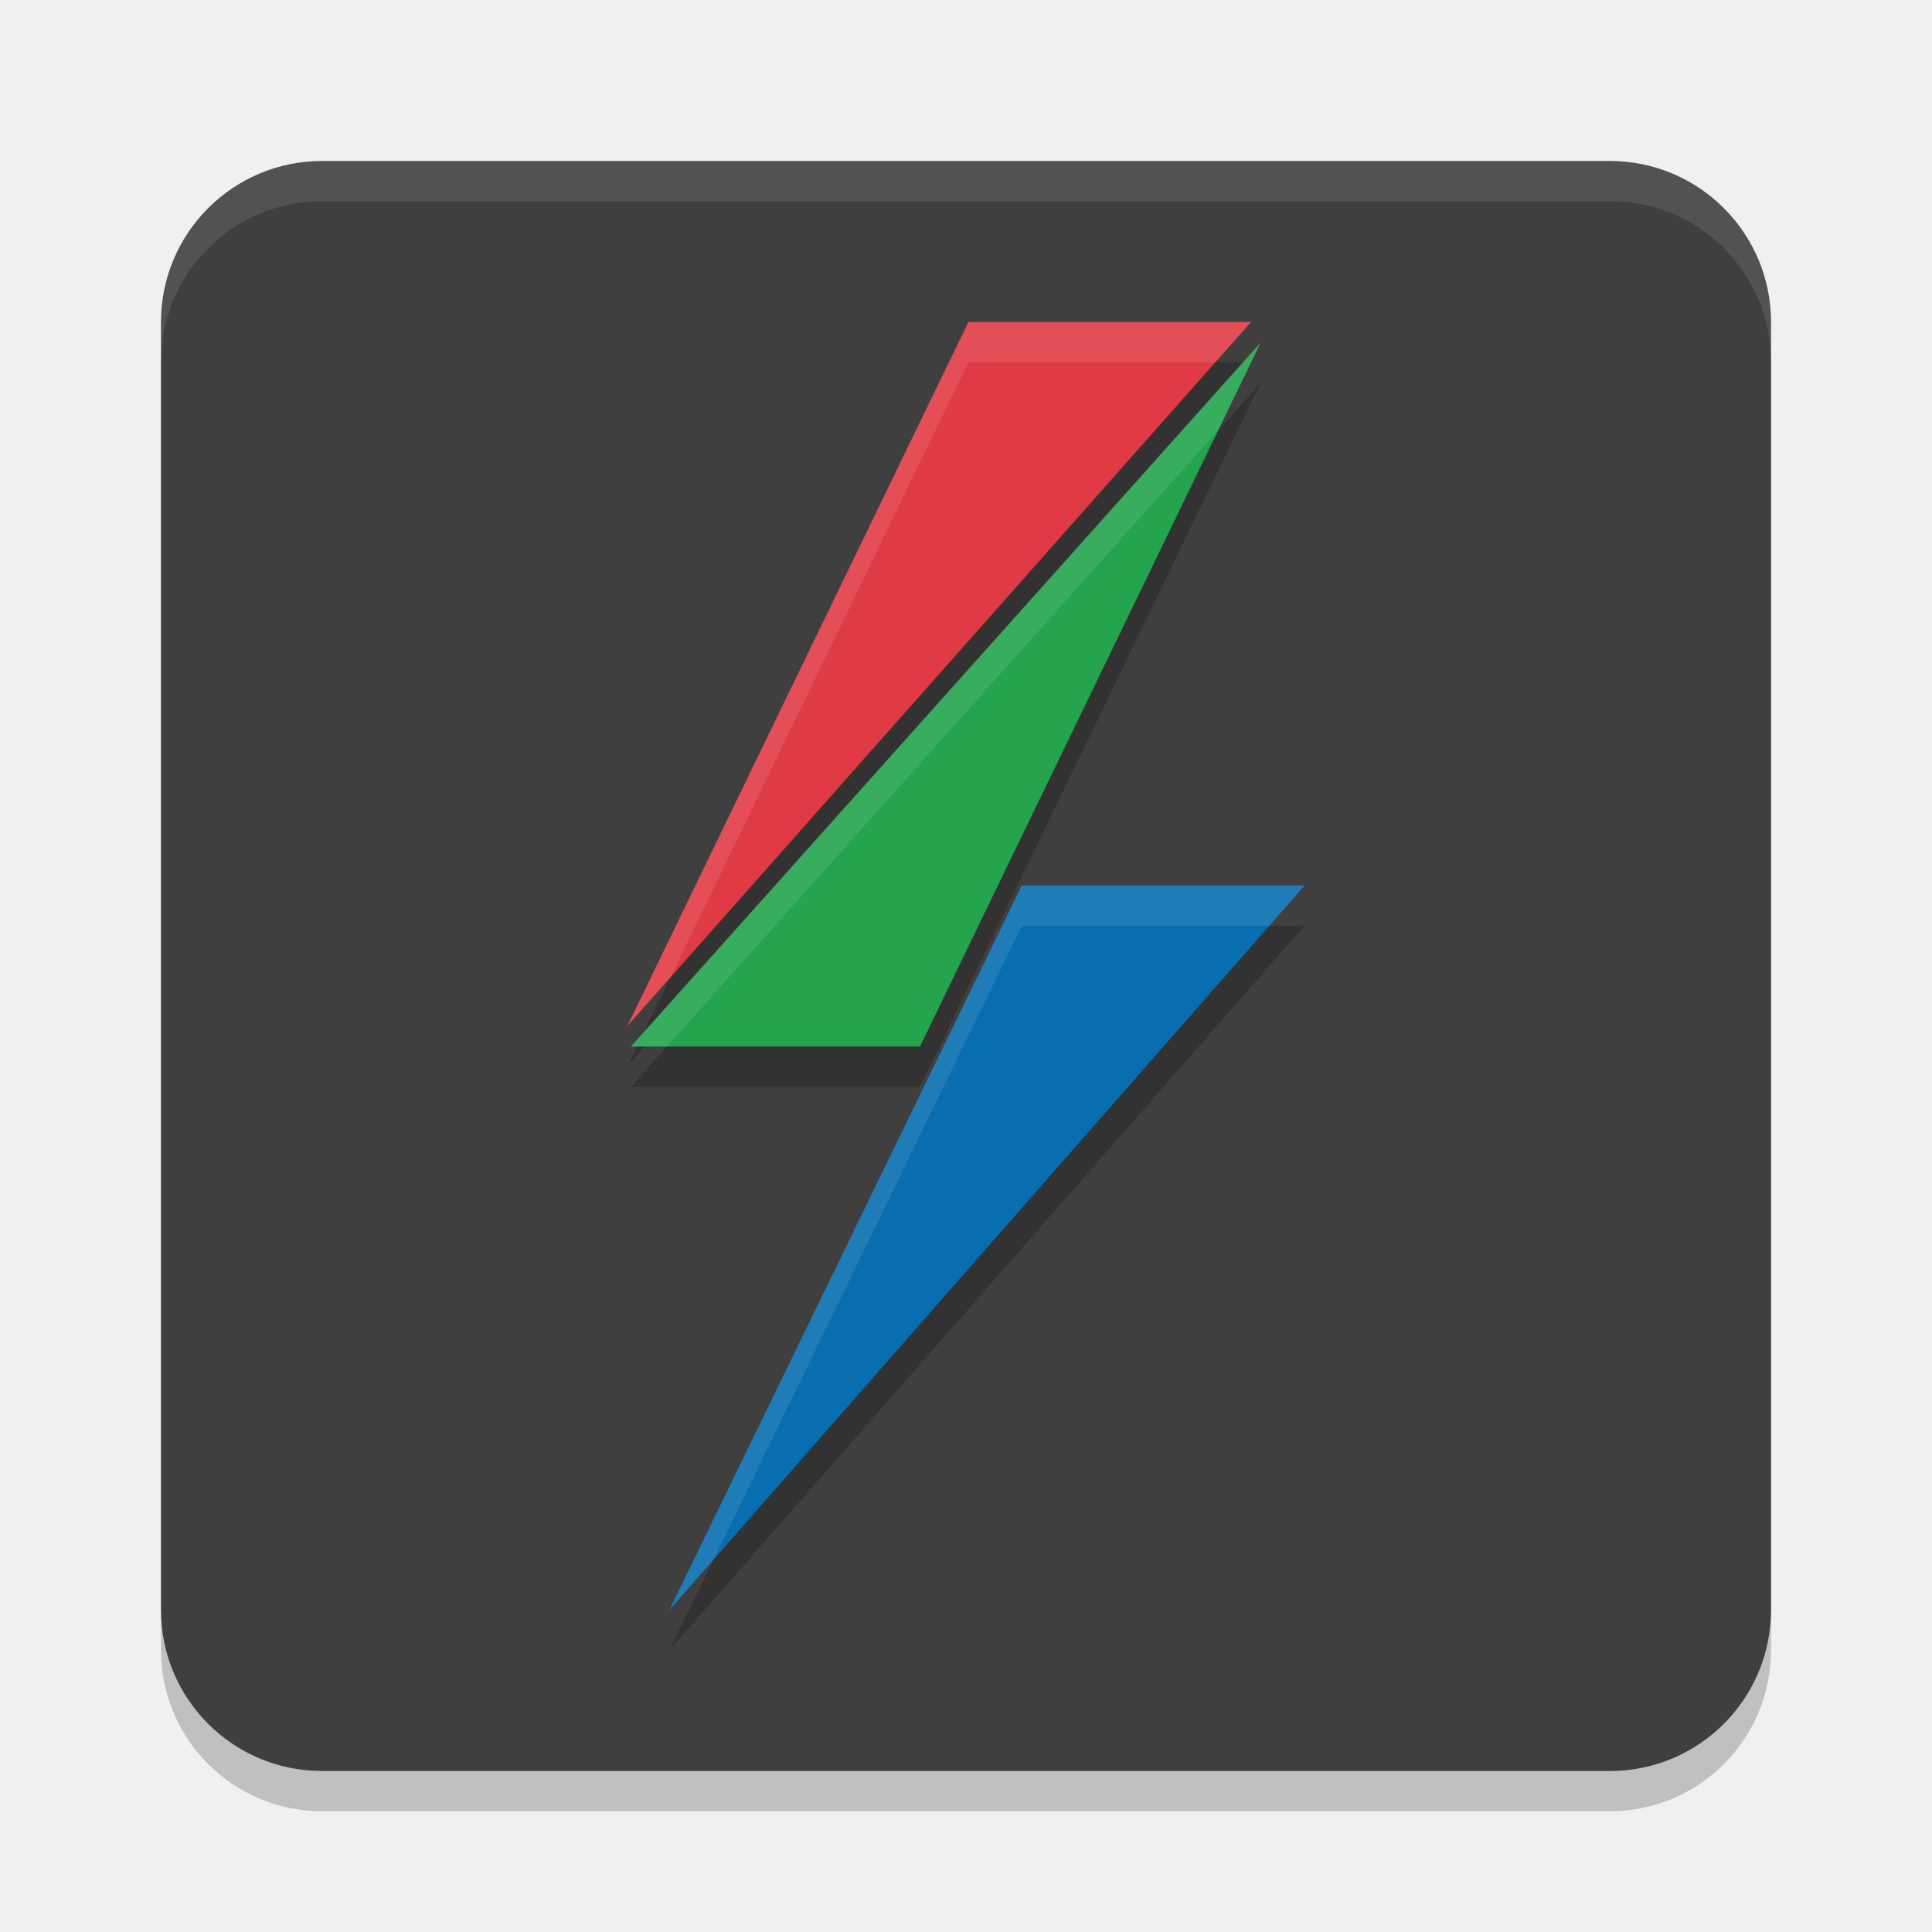
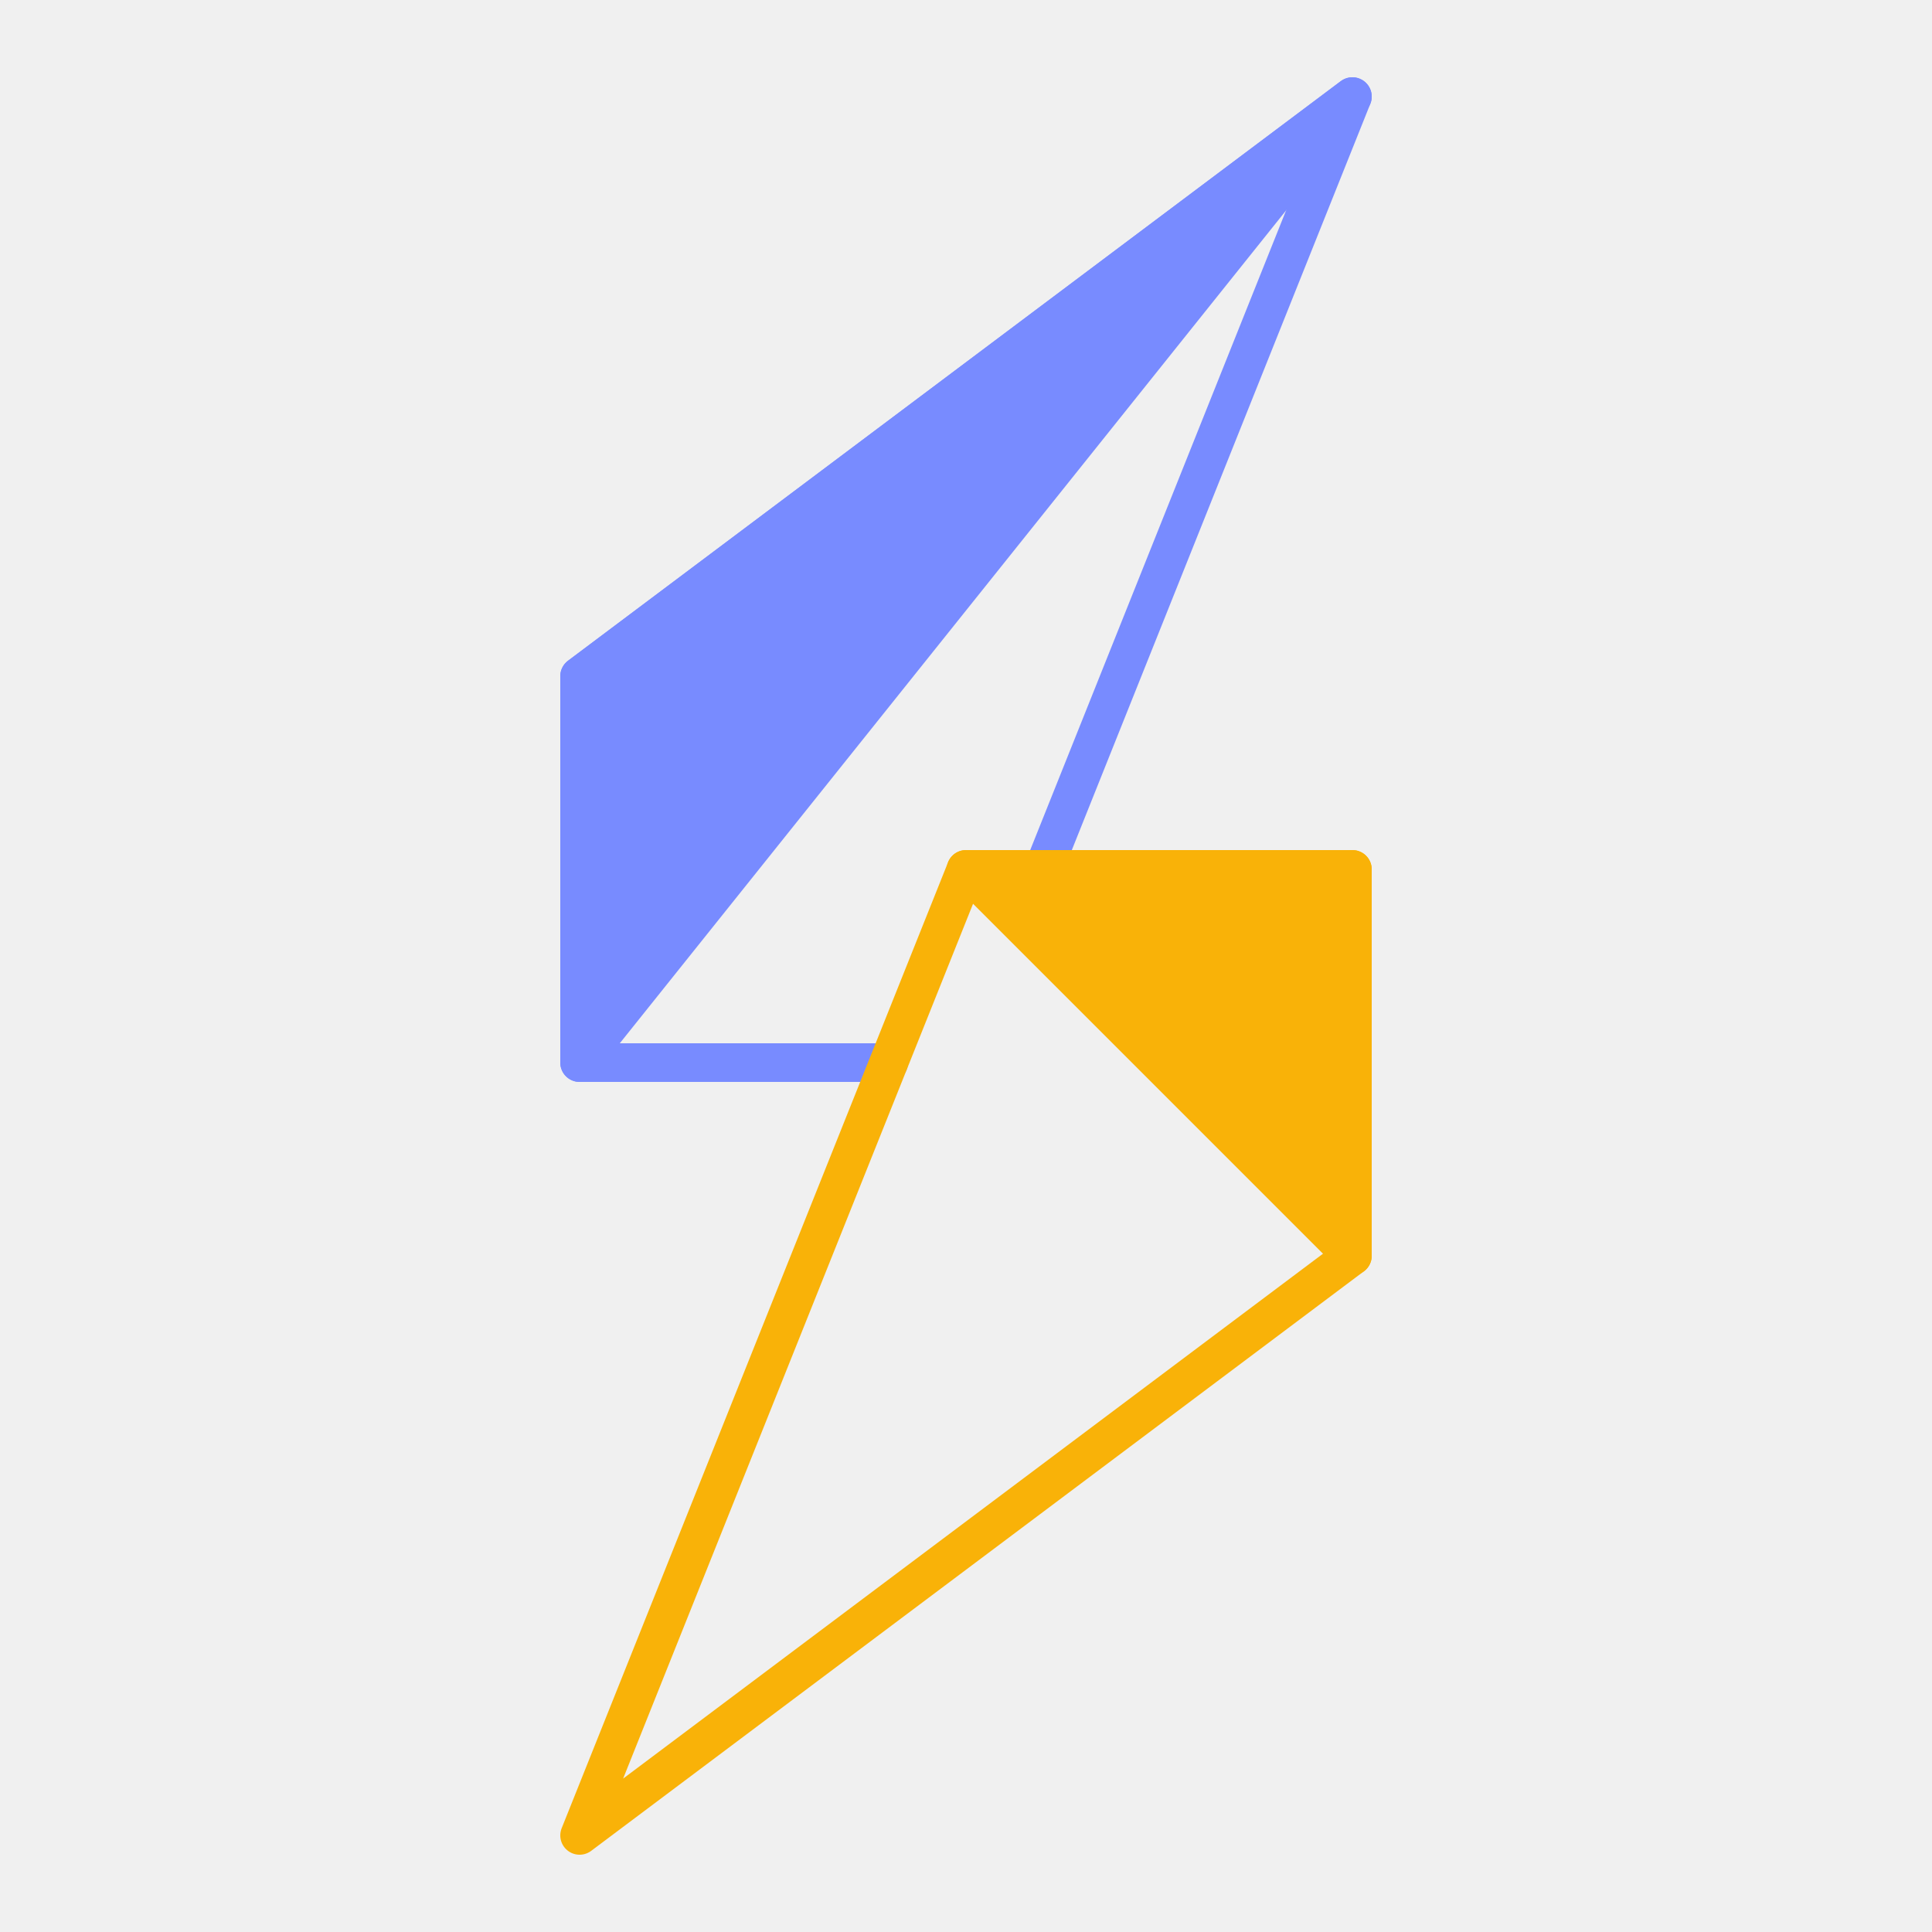
- <svg xmlns="http://www.w3.org/2000/svg" width="48" height="48" version="1.1">
-   <rect style="opacity:.2" width="40" height="40" x="4" y="5" rx="4" ry="4" />
-   <rect style="fill:#3f3f3f" width="40" height="40" x="4" y="4" rx="4" ry="4" />
-   <path style="opacity:0.2" d="M 24.061,9 15.586,26.49 31.082,9 Z M 31.322,9.51 15.676,27 h 7.182 z M 25.387,23 16.631,41 32.414,23 Z" />
-   <path style="fill:#ffffff;opacity:0.1" d="m8 4c-2.216 0-4 1.784-4 4v1c0-2.216 1.784-4 4-4h32c2.216 0 4 1.784 4 4v-1c0-2.216-1.784-4-4-4h-32z" />
-   <path style="fill:#e03b45" d="M 15.587,25.49 24.06,8 h 7.021 z" />
-   <path style="fill:#24a44d" d="M 22.857,26 H 15.677 L 31.322,8.51 Z" />
-   <path style="fill:#086eaf" d="m 16.63,40 8.756,-18 h 7.027 z" />
-   <path style="fill:#ffffff;opacity:0.1" d="M 24.061 8 L 15.586 25.49 L 16.656 24.283 L 24.061 9 L 30.195 9 L 31.082 8 L 24.061 8 z" />
-   <path style="fill:#ffffff;opacity:0.1" d="M 31.322 8.51 L 15.676 26 L 16.57 26 L 30.268 10.688 L 31.322 8.51 z" />
-   <path style="fill:#ffffff;opacity:0.1" d="M 25.387 22 L 16.631 40 L 17.723 38.754 L 25.387 23 L 31.537 23 L 32.414 22 L 25.387 22 z" />
+ <svg xmlns="http://www.w3.org/2000/svg" width="48" height="48" viewBox="-2.5 -5.0 5.0 10.0">
+   <g stroke-width="0.2" stroke-linejoin="round" stroke-linecap="round">
+     <path class="f1" d="M2.0,-4.5 L-2.0,0.5 L-2.0,-1.5 L2.0,-4.5z" style="fill:#788bff; stroke:#788bff" />
+     <path class="f2" d="M0.0,-0.5 L2.0,1.5 L2.0,-0.5 L0.0,-0.5z" style="fill:#f9b208; stroke:#f9b208" />
+     <path class="l1" d="M0.4,-0.5 L2.0,-4.5 L-2.0,-1.5 L-2.0,0.5 L-0.4,0.5" style="fill:none; stroke:#788bff" />
+     <path class="l2" d="M0.0,-0.5 L-2.0,4.5 L2.0,1.5 L2.0,-0.5 L0.0,-0.5z" style="fill:none; stroke:#f9b208" />
+   </g>
</svg>
